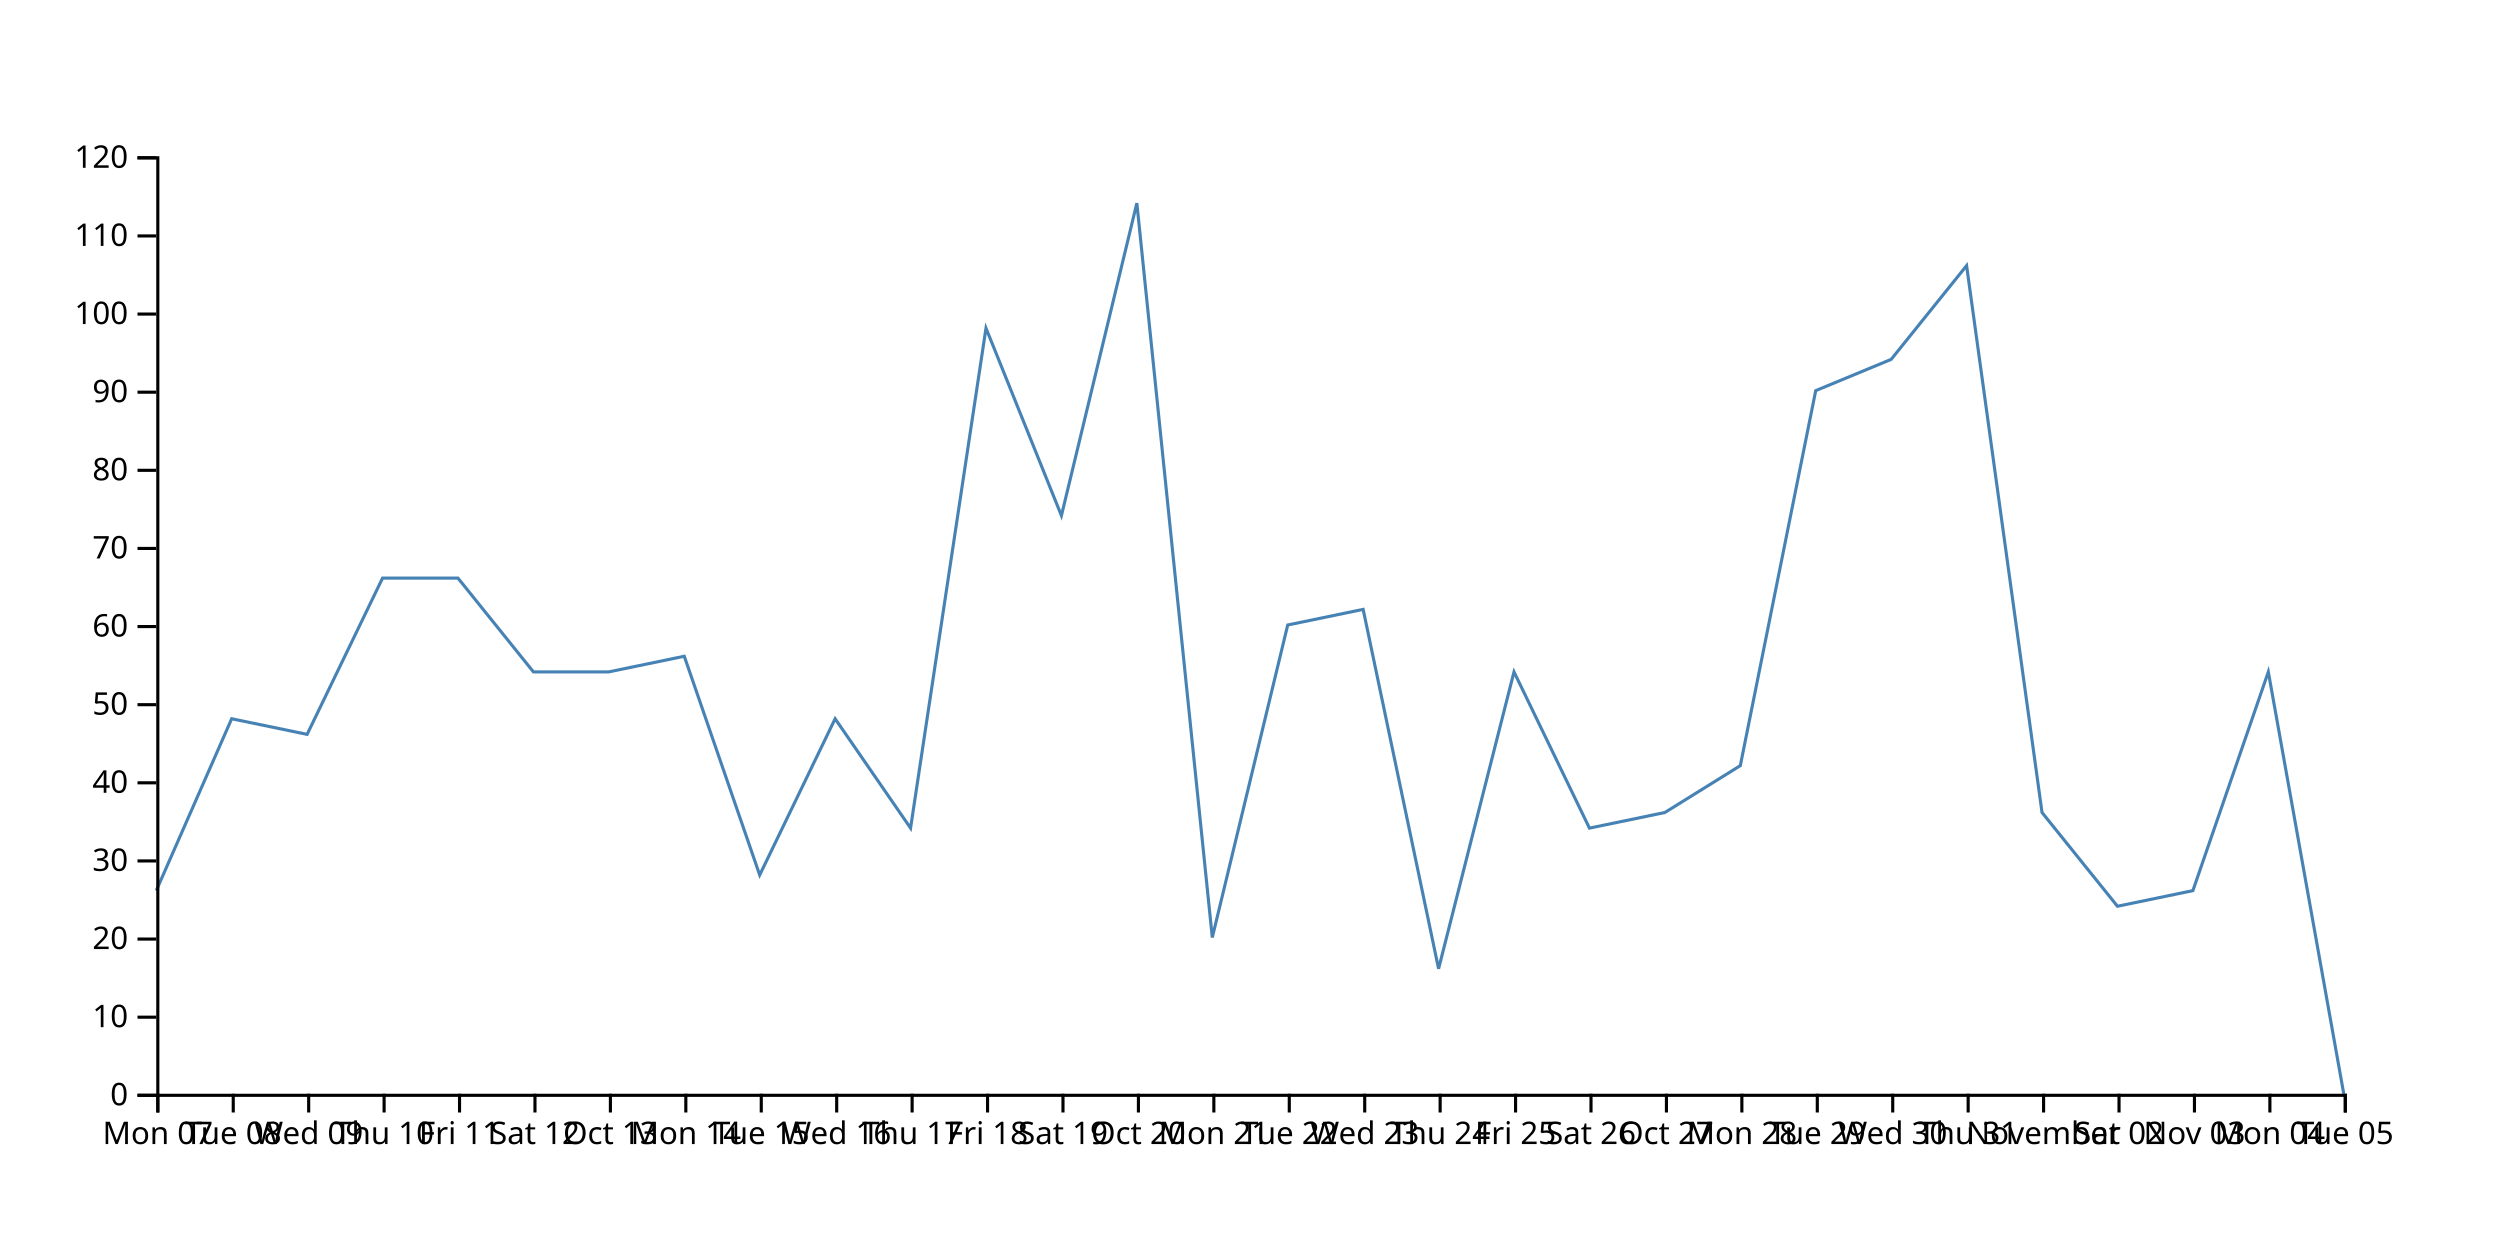
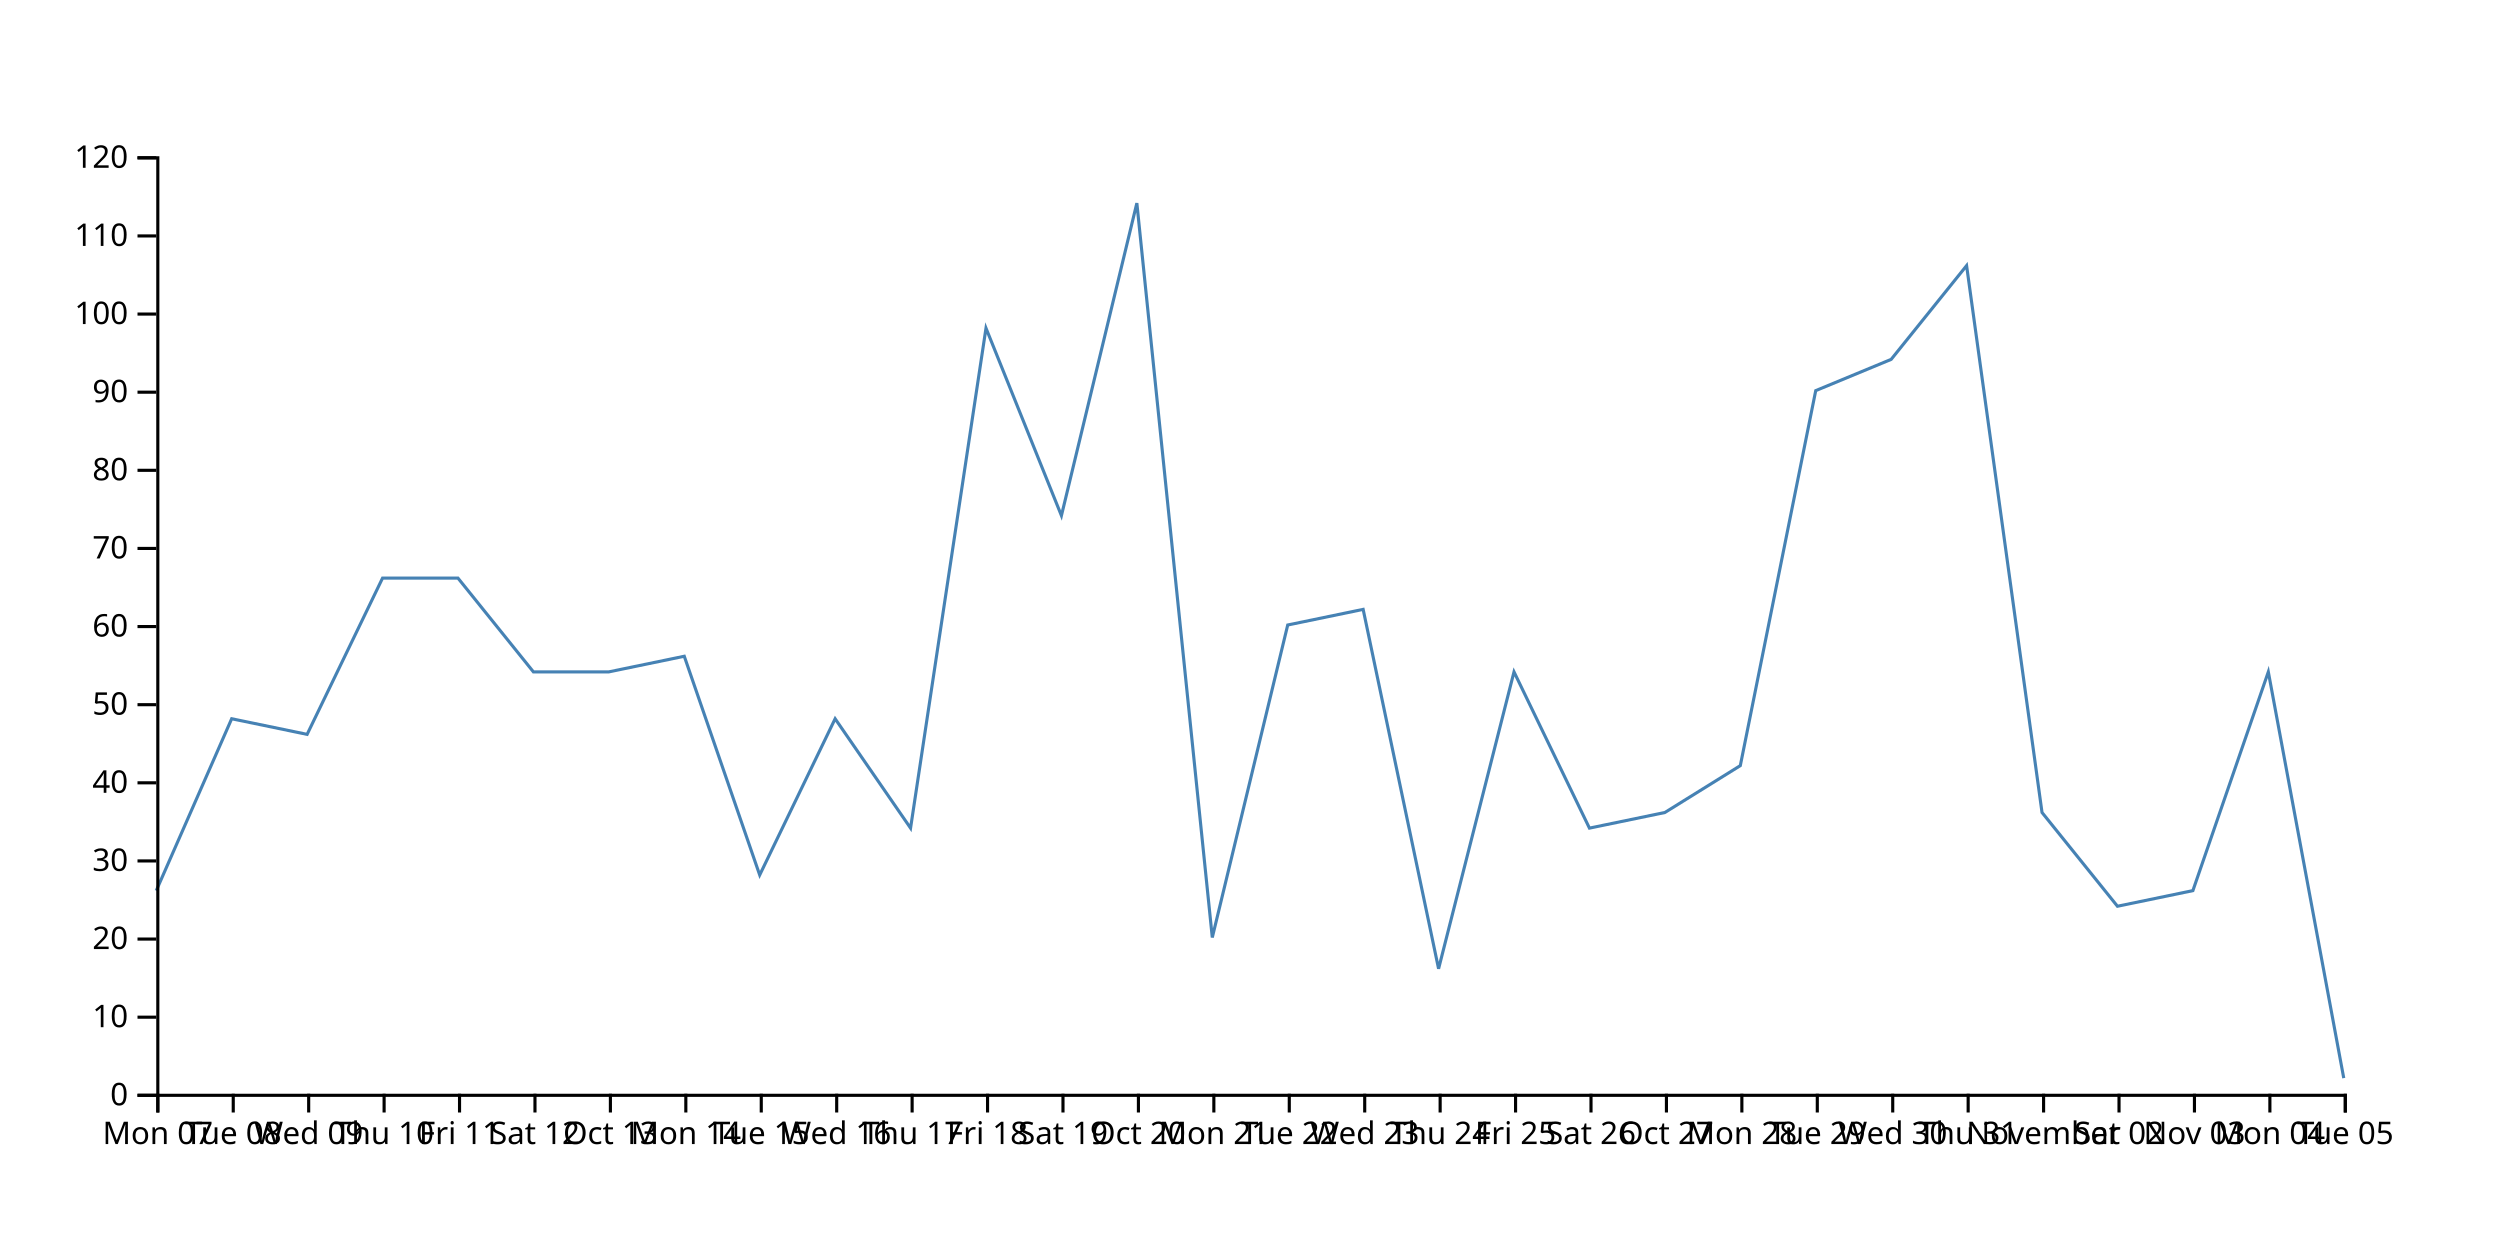
<svg xmlns="http://www.w3.org/2000/svg" width="800" height="400">
-   <path d="M750,350L725.862,215L701.724,285L677.586,290L653.448,260L629.31,85L605.172,115L581.034,125L556.897,245L532.759,260L508.621,265L484.483,215L460.345,310L436.207,195L412.069,200L387.931,300L363.793,65L339.655,165L315.517,105L291.379,265L267.241,230L243.103,280L218.966,210L194.828,215L170.69,215L146.552,185L122.414,185L98.276,235L74.138,230L50,285" fill="none" stroke="steelblue" />
+   <path d="M750,345L725.862,215L701.724,285L677.586,290L653.448,260L629.31,85L605.172,115L581.034,125L556.897,245L532.759,260L508.621,265L484.483,215L460.345,310L436.207,195L412.069,200L387.931,300L363.793,65L339.655,165L315.517,105L291.379,265L267.241,230L243.103,280L218.966,210L194.828,215L170.69,215L146.552,185L122.414,185L98.276,235L74.138,230L50,285" fill="none" stroke="steelblue" />
  <g transform="translate(0,350)" fill="none" font-size="10" font-family="sans-serif" text-anchor="middle">
    <path class="domain" stroke="currentColor" d="M50.5,6V0.5H750.5V6" />
    <g class="tick" opacity="1" transform="translate(50.5,0)">
      <line stroke="currentColor" y2="6" />
      <text fill="currentColor" y="9" dy="0.71em">Mon 07</text>
    </g>
    <g class="tick" opacity="1" transform="translate(74.63793,0)">
      <line stroke="currentColor" y2="6" />
      <text fill="currentColor" y="9" dy="0.71em">Tue 08</text>
    </g>
    <g class="tick" opacity="1" transform="translate(98.77586,0)">
      <line stroke="currentColor" y2="6" />
      <text fill="currentColor" y="9" dy="0.71em">Wed 09</text>
    </g>
    <g class="tick" opacity="1" transform="translate(122.9138,0)">
      <line stroke="currentColor" y2="6" />
      <text fill="currentColor" y="9" dy="0.71em">Thu 10</text>
    </g>
    <g class="tick" opacity="1" transform="translate(147.0517,0)">
      <line stroke="currentColor" y2="6" />
      <text fill="currentColor" y="9" dy="0.71em">Fri 11</text>
    </g>
    <g class="tick" opacity="1" transform="translate(171.1897,0)">
      <line stroke="currentColor" y2="6" />
      <text fill="currentColor" y="9" dy="0.71em">Sat 12</text>
    </g>
    <g class="tick" opacity="1" transform="translate(195.3276,0)">
      <line stroke="currentColor" y2="6" />
      <text fill="currentColor" y="9" dy="0.71em">Oct 13</text>
    </g>
    <g class="tick" opacity="1" transform="translate(219.4655,0)">
      <line stroke="currentColor" y2="6" />
      <text fill="currentColor" y="9" dy="0.71em">Mon 14</text>
    </g>
    <g class="tick" opacity="1" transform="translate(243.6034,0)">
      <line stroke="currentColor" y2="6" />
      <text fill="currentColor" y="9" dy="0.71em">Tue 15</text>
    </g>
    <g class="tick" opacity="1" transform="translate(267.7414,0)">
      <line stroke="currentColor" y2="6" />
      <text fill="currentColor" y="9" dy="0.71em">Wed 16</text>
    </g>
    <g class="tick" opacity="1" transform="translate(291.8793,0)">
      <line stroke="currentColor" y2="6" />
      <text fill="currentColor" y="9" dy="0.71em">Thu 17</text>
    </g>
    <g class="tick" opacity="1" transform="translate(316.0172,0)">
      <line stroke="currentColor" y2="6" />
      <text fill="currentColor" y="9" dy="0.71em">Fri 18</text>
    </g>
    <g class="tick" opacity="1" transform="translate(340.1552,0)">
      <line stroke="currentColor" y2="6" />
      <text fill="currentColor" y="9" dy="0.71em">Sat 19</text>
    </g>
    <g class="tick" opacity="1" transform="translate(364.2931,0)">
      <line stroke="currentColor" y2="6" />
      <text fill="currentColor" y="9" dy="0.71em">Oct 20</text>
    </g>
    <g class="tick" opacity="1" transform="translate(388.431,0)">
      <line stroke="currentColor" y2="6" />
      <text fill="currentColor" y="9" dy="0.71em">Mon 21</text>
    </g>
    <g class="tick" opacity="1" transform="translate(412.569,0)">
      <line stroke="currentColor" y2="6" />
      <text fill="currentColor" y="9" dy="0.71em">Tue 22</text>
    </g>
    <g class="tick" opacity="1" transform="translate(436.7069,0)">
      <line stroke="currentColor" y2="6" />
      <text fill="currentColor" y="9" dy="0.71em">Wed 23</text>
    </g>
    <g class="tick" opacity="1" transform="translate(460.8448,0)">
      <line stroke="currentColor" y2="6" />
      <text fill="currentColor" y="9" dy="0.71em">Thu 24</text>
    </g>
    <g class="tick" opacity="1" transform="translate(484.9828,0)">
      <line stroke="currentColor" y2="6" />
      <text fill="currentColor" y="9" dy="0.71em">Fri 25</text>
    </g>
    <g class="tick" opacity="1" transform="translate(509.1207,0)">
      <line stroke="currentColor" y2="6" />
      <text fill="currentColor" y="9" dy="0.71em">Sat 26</text>
    </g>
    <g class="tick" opacity="1" transform="translate(533.2586,0)">
      <line stroke="currentColor" y2="6" />
      <text fill="currentColor" y="9" dy="0.71em">Oct 27</text>
    </g>
    <g class="tick" opacity="1" transform="translate(557.3966,0)">
      <line stroke="currentColor" y2="6" />
      <text fill="currentColor" y="9" dy="0.71em">Mon 28</text>
    </g>
    <g class="tick" opacity="1" transform="translate(581.5345,0)">
      <line stroke="currentColor" y2="6" />
      <text fill="currentColor" y="9" dy="0.71em">Tue 29</text>
    </g>
    <g class="tick" opacity="1" transform="translate(605.6724,0)">
      <line stroke="currentColor" y2="6" />
      <text fill="currentColor" y="9" dy="0.71em">Wed 30</text>
    </g>
    <g class="tick" opacity="1" transform="translate(629.8103,0)">
      <line stroke="currentColor" y2="6" />
      <text fill="currentColor" y="9" dy="0.71em">Thu 31</text>
    </g>
    <g class="tick" opacity="1" transform="translate(653.9483,0)">
      <line stroke="currentColor" y2="6" />
      <text fill="currentColor" y="9" dy="0.71em">November</text>
    </g>
    <g class="tick" opacity="1" transform="translate(678.0862,0)">
      <line stroke="currentColor" y2="6" />
      <text fill="currentColor" y="9" dy="0.71em">Sat 02</text>
    </g>
    <g class="tick" opacity="1" transform="translate(702.2241,0)">
      <line stroke="currentColor" y2="6" />
      <text fill="currentColor" y="9" dy="0.71em">Nov 03</text>
    </g>
    <g class="tick" opacity="1" transform="translate(726.3621,0)">
      <line stroke="currentColor" y2="6" />
      <text fill="currentColor" y="9" dy="0.71em">Mon 04</text>
    </g>
    <g class="tick" opacity="1" transform="translate(750.5,0)">
      <line stroke="currentColor" y2="6" />
      <text fill="currentColor" y="9" dy="0.71em">Tue 05</text>
    </g>
  </g>
  <g transform="translate(50,0)" fill="none" font-size="10" font-family="sans-serif" text-anchor="end">
    <path class="domain" stroke="currentColor" d="M-6,350.5H0.5V50.5H-6" />
    <g class="tick" opacity="1" transform="translate(0,350.5)">
      <line stroke="currentColor" x2="-6" />
      <text fill="currentColor" x="-9" dy="0.32em">0</text>
    </g>
    <g class="tick" opacity="1" transform="translate(0,325.5)">
      <line stroke="currentColor" x2="-6" />
      <text fill="currentColor" x="-9" dy="0.32em">10</text>
    </g>
    <g class="tick" opacity="1" transform="translate(0,300.5)">
      <line stroke="currentColor" x2="-6" />
      <text fill="currentColor" x="-9" dy="0.32em">20</text>
    </g>
    <g class="tick" opacity="1" transform="translate(0,275.5)">
      <line stroke="currentColor" x2="-6" />
      <text fill="currentColor" x="-9" dy="0.32em">30</text>
    </g>
    <g class="tick" opacity="1" transform="translate(0,250.5)">
      <line stroke="currentColor" x2="-6" />
      <text fill="currentColor" x="-9" dy="0.32em">40</text>
    </g>
    <g class="tick" opacity="1" transform="translate(0,225.5)">
      <line stroke="currentColor" x2="-6" />
      <text fill="currentColor" x="-9" dy="0.32em">50</text>
    </g>
    <g class="tick" opacity="1" transform="translate(0,200.5)">
      <line stroke="currentColor" x2="-6" />
      <text fill="currentColor" x="-9" dy="0.32em">60</text>
    </g>
    <g class="tick" opacity="1" transform="translate(0,175.5)">
      <line stroke="currentColor" x2="-6" />
      <text fill="currentColor" x="-9" dy="0.32em">70</text>
    </g>
    <g class="tick" opacity="1" transform="translate(0,150.5)">
      <line stroke="currentColor" x2="-6" />
      <text fill="currentColor" x="-9" dy="0.32em">80</text>
    </g>
    <g class="tick" opacity="1" transform="translate(0,125.5)">
      <line stroke="currentColor" x2="-6" />
      <text fill="currentColor" x="-9" dy="0.32em">90</text>
    </g>
    <g class="tick" opacity="1" transform="translate(0,100.5)">
      <line stroke="currentColor" x2="-6" />
      <text fill="currentColor" x="-9" dy="0.32em">100</text>
    </g>
    <g class="tick" opacity="1" transform="translate(0,75.5)">
      <line stroke="currentColor" x2="-6" />
      <text fill="currentColor" x="-9" dy="0.32em">110</text>
    </g>
    <g class="tick" opacity="1" transform="translate(0,50.5)">
      <line stroke="currentColor" x2="-6" />
      <text fill="currentColor" x="-9" dy="0.32em">120</text>
    </g>
  </g>
</svg>
